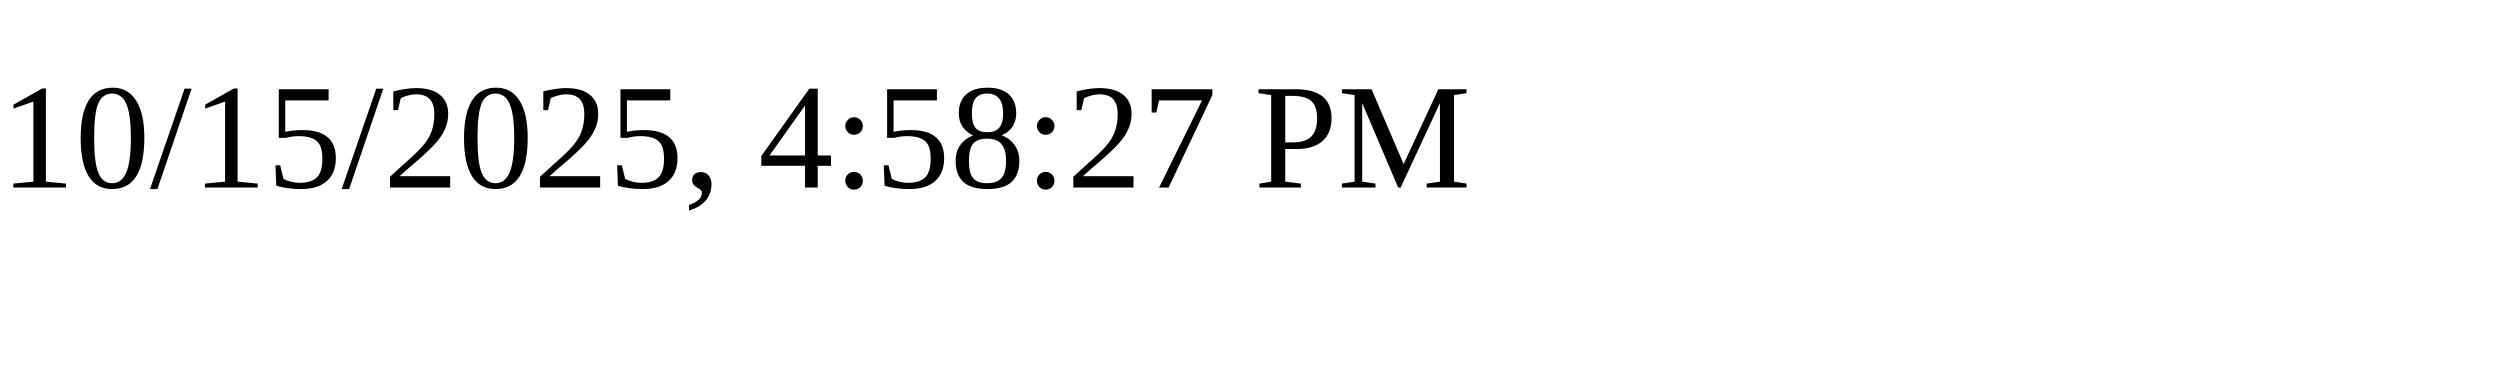
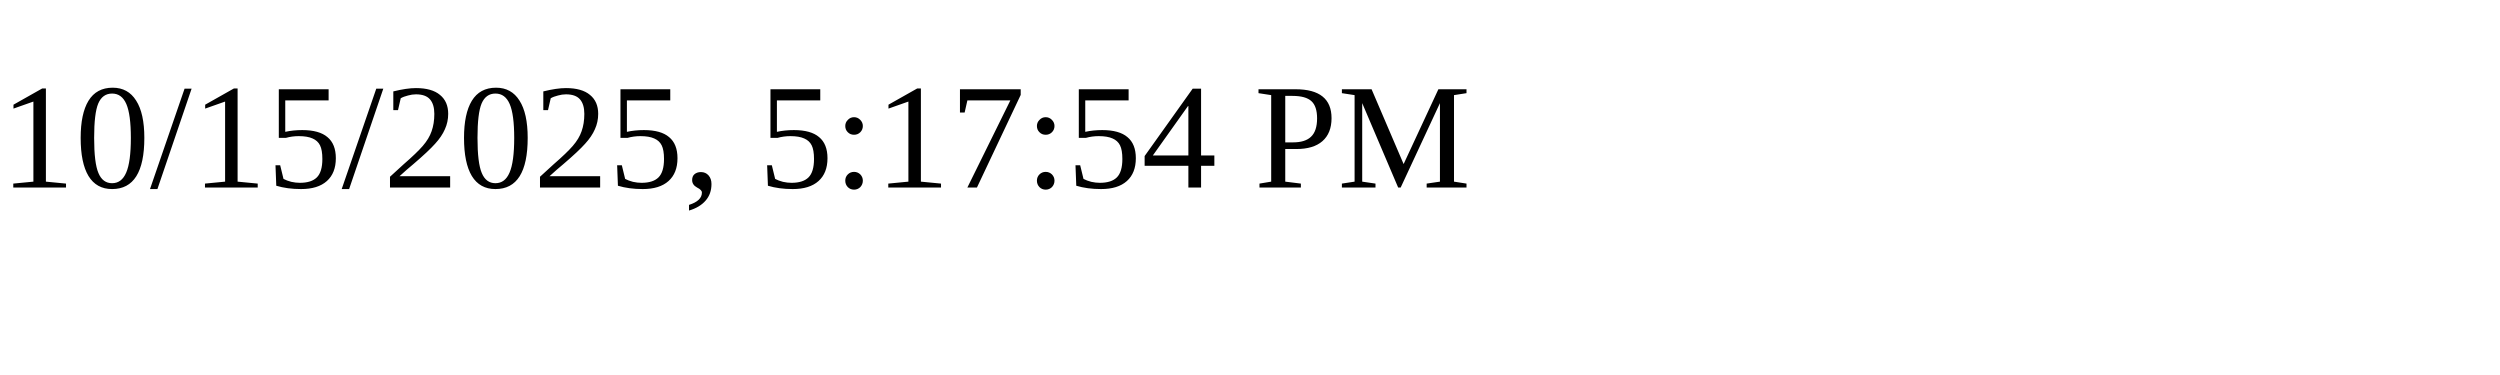
<svg xmlns="http://www.w3.org/2000/svg" height="30" width="200">
-   <text x="0" y="15">10/15/2025, 4:58:27 PM</text>
+   <text x="0" y="15">10/15/2025, 5:17:54 PM</text>
</svg>
